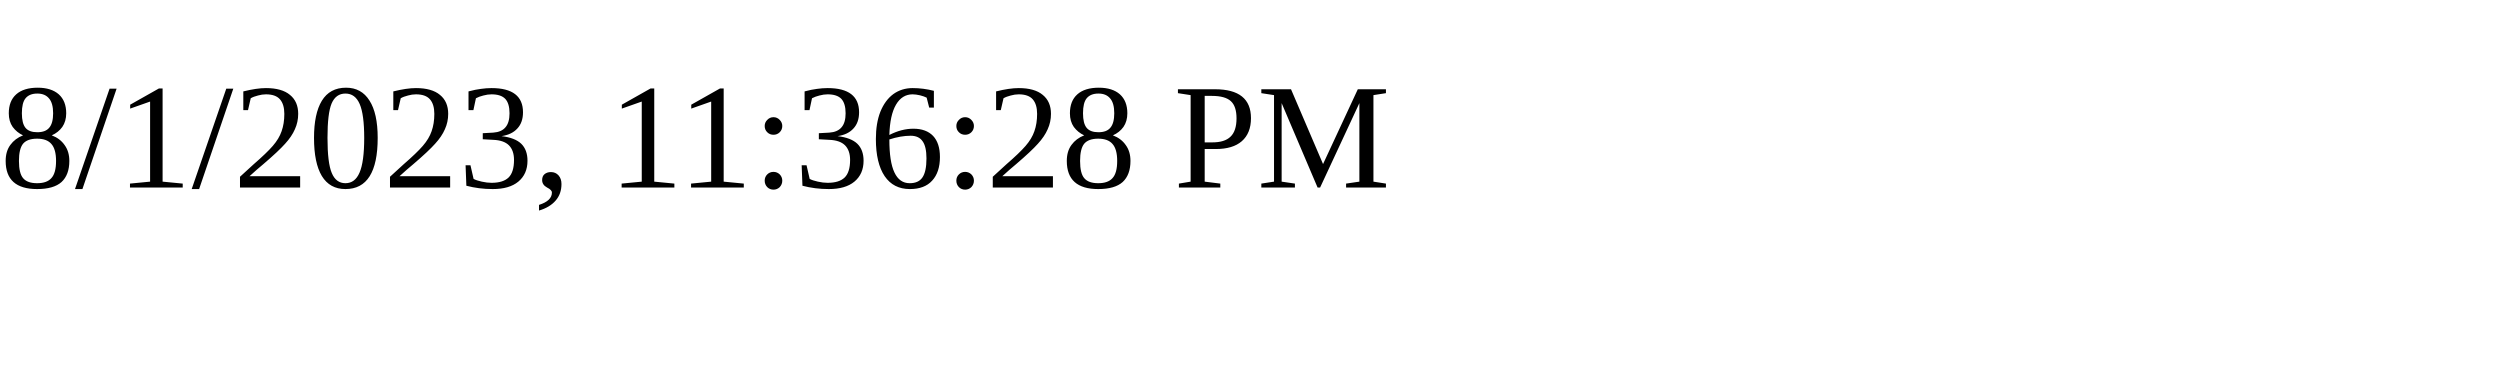
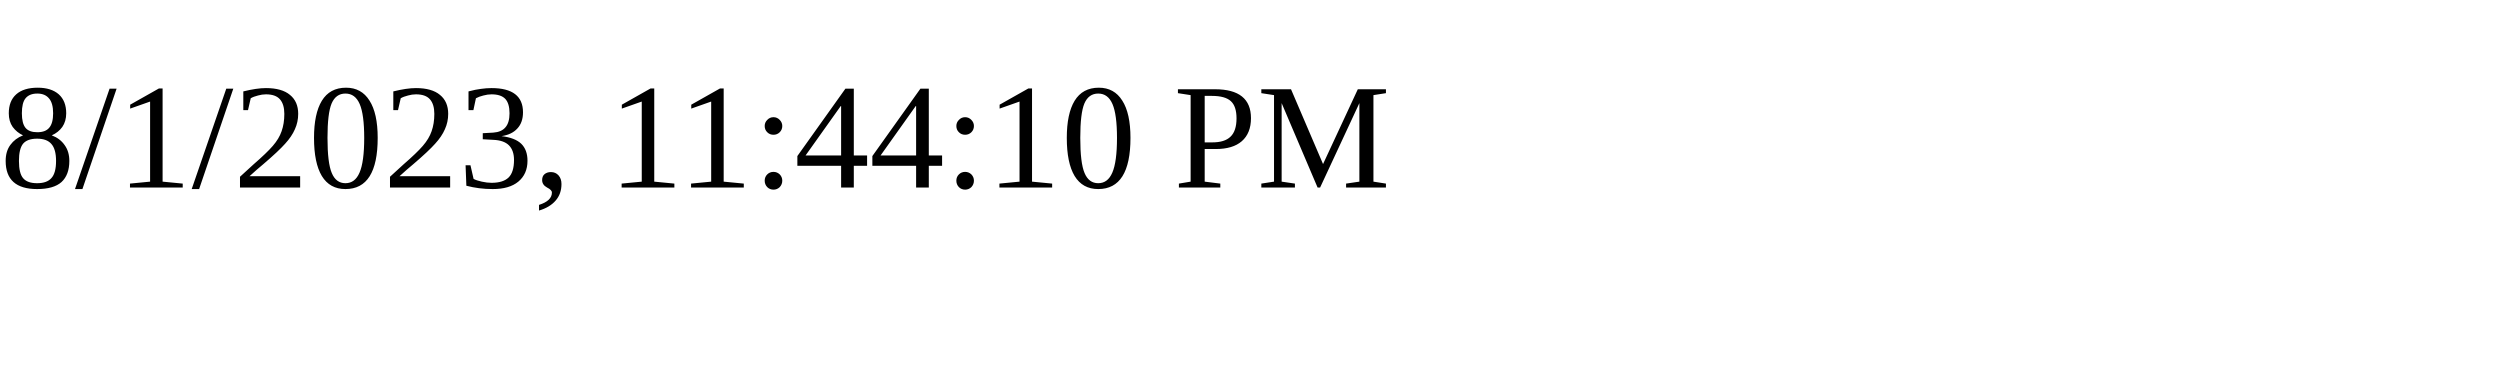
<svg xmlns="http://www.w3.org/2000/svg" height="30" width="200">
-   <text x="0" y="15">8/1/2023, 11:36:28 PM</text>
+   <text x="0" y="15">8/1/2023, 11:44:10 PM</text>
</svg>
